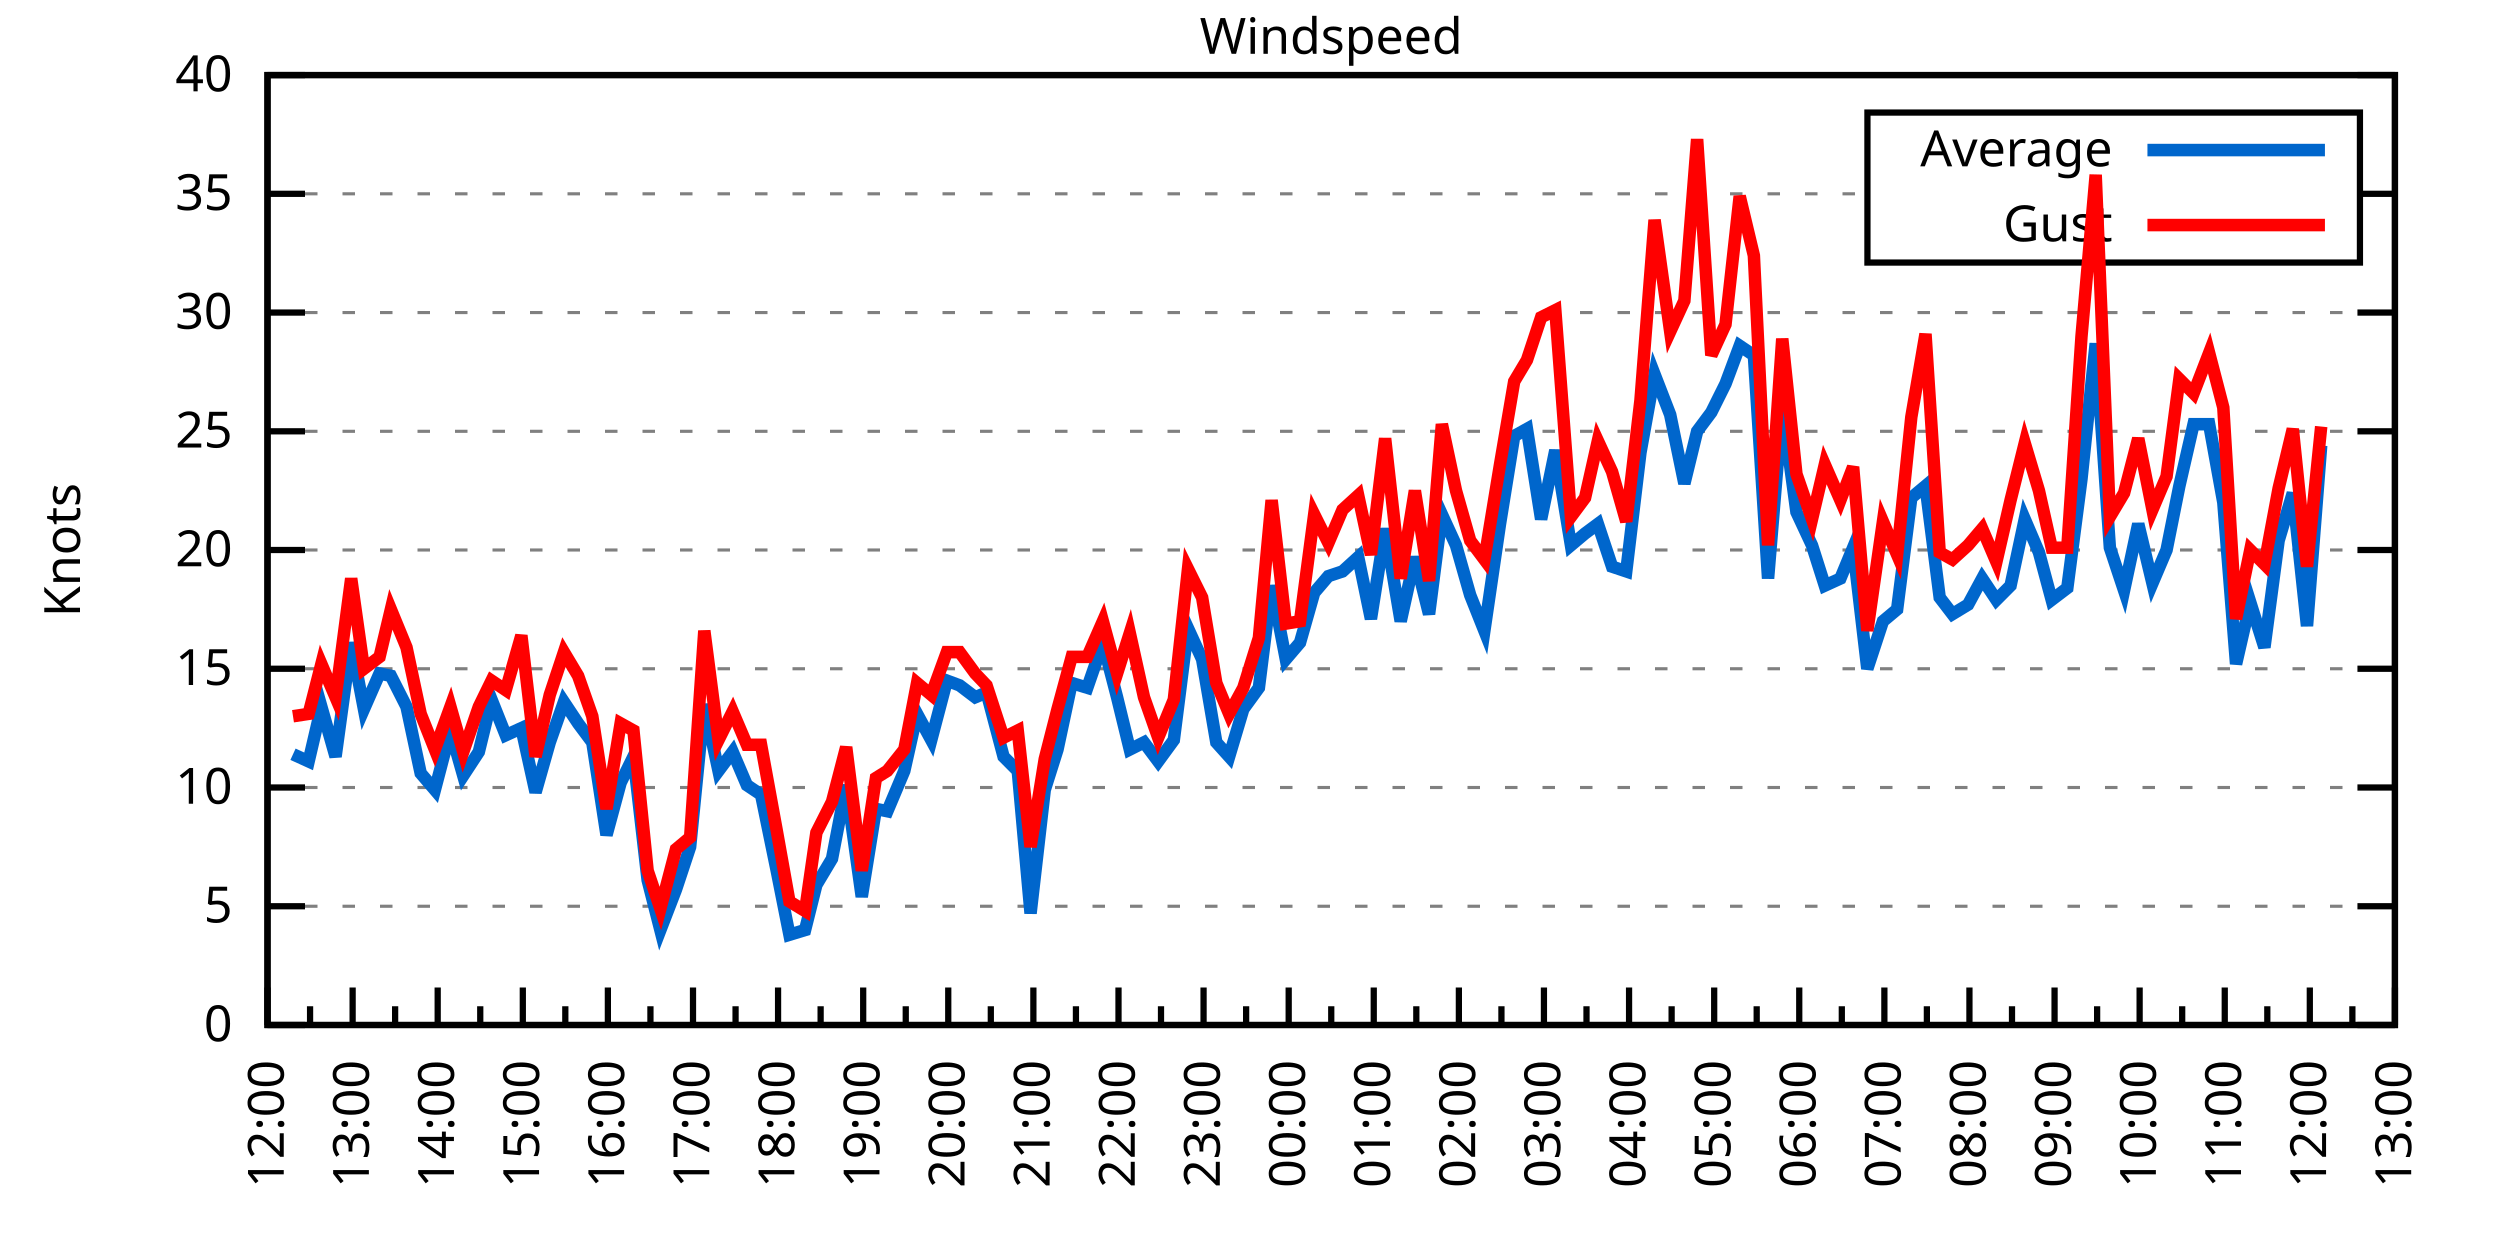
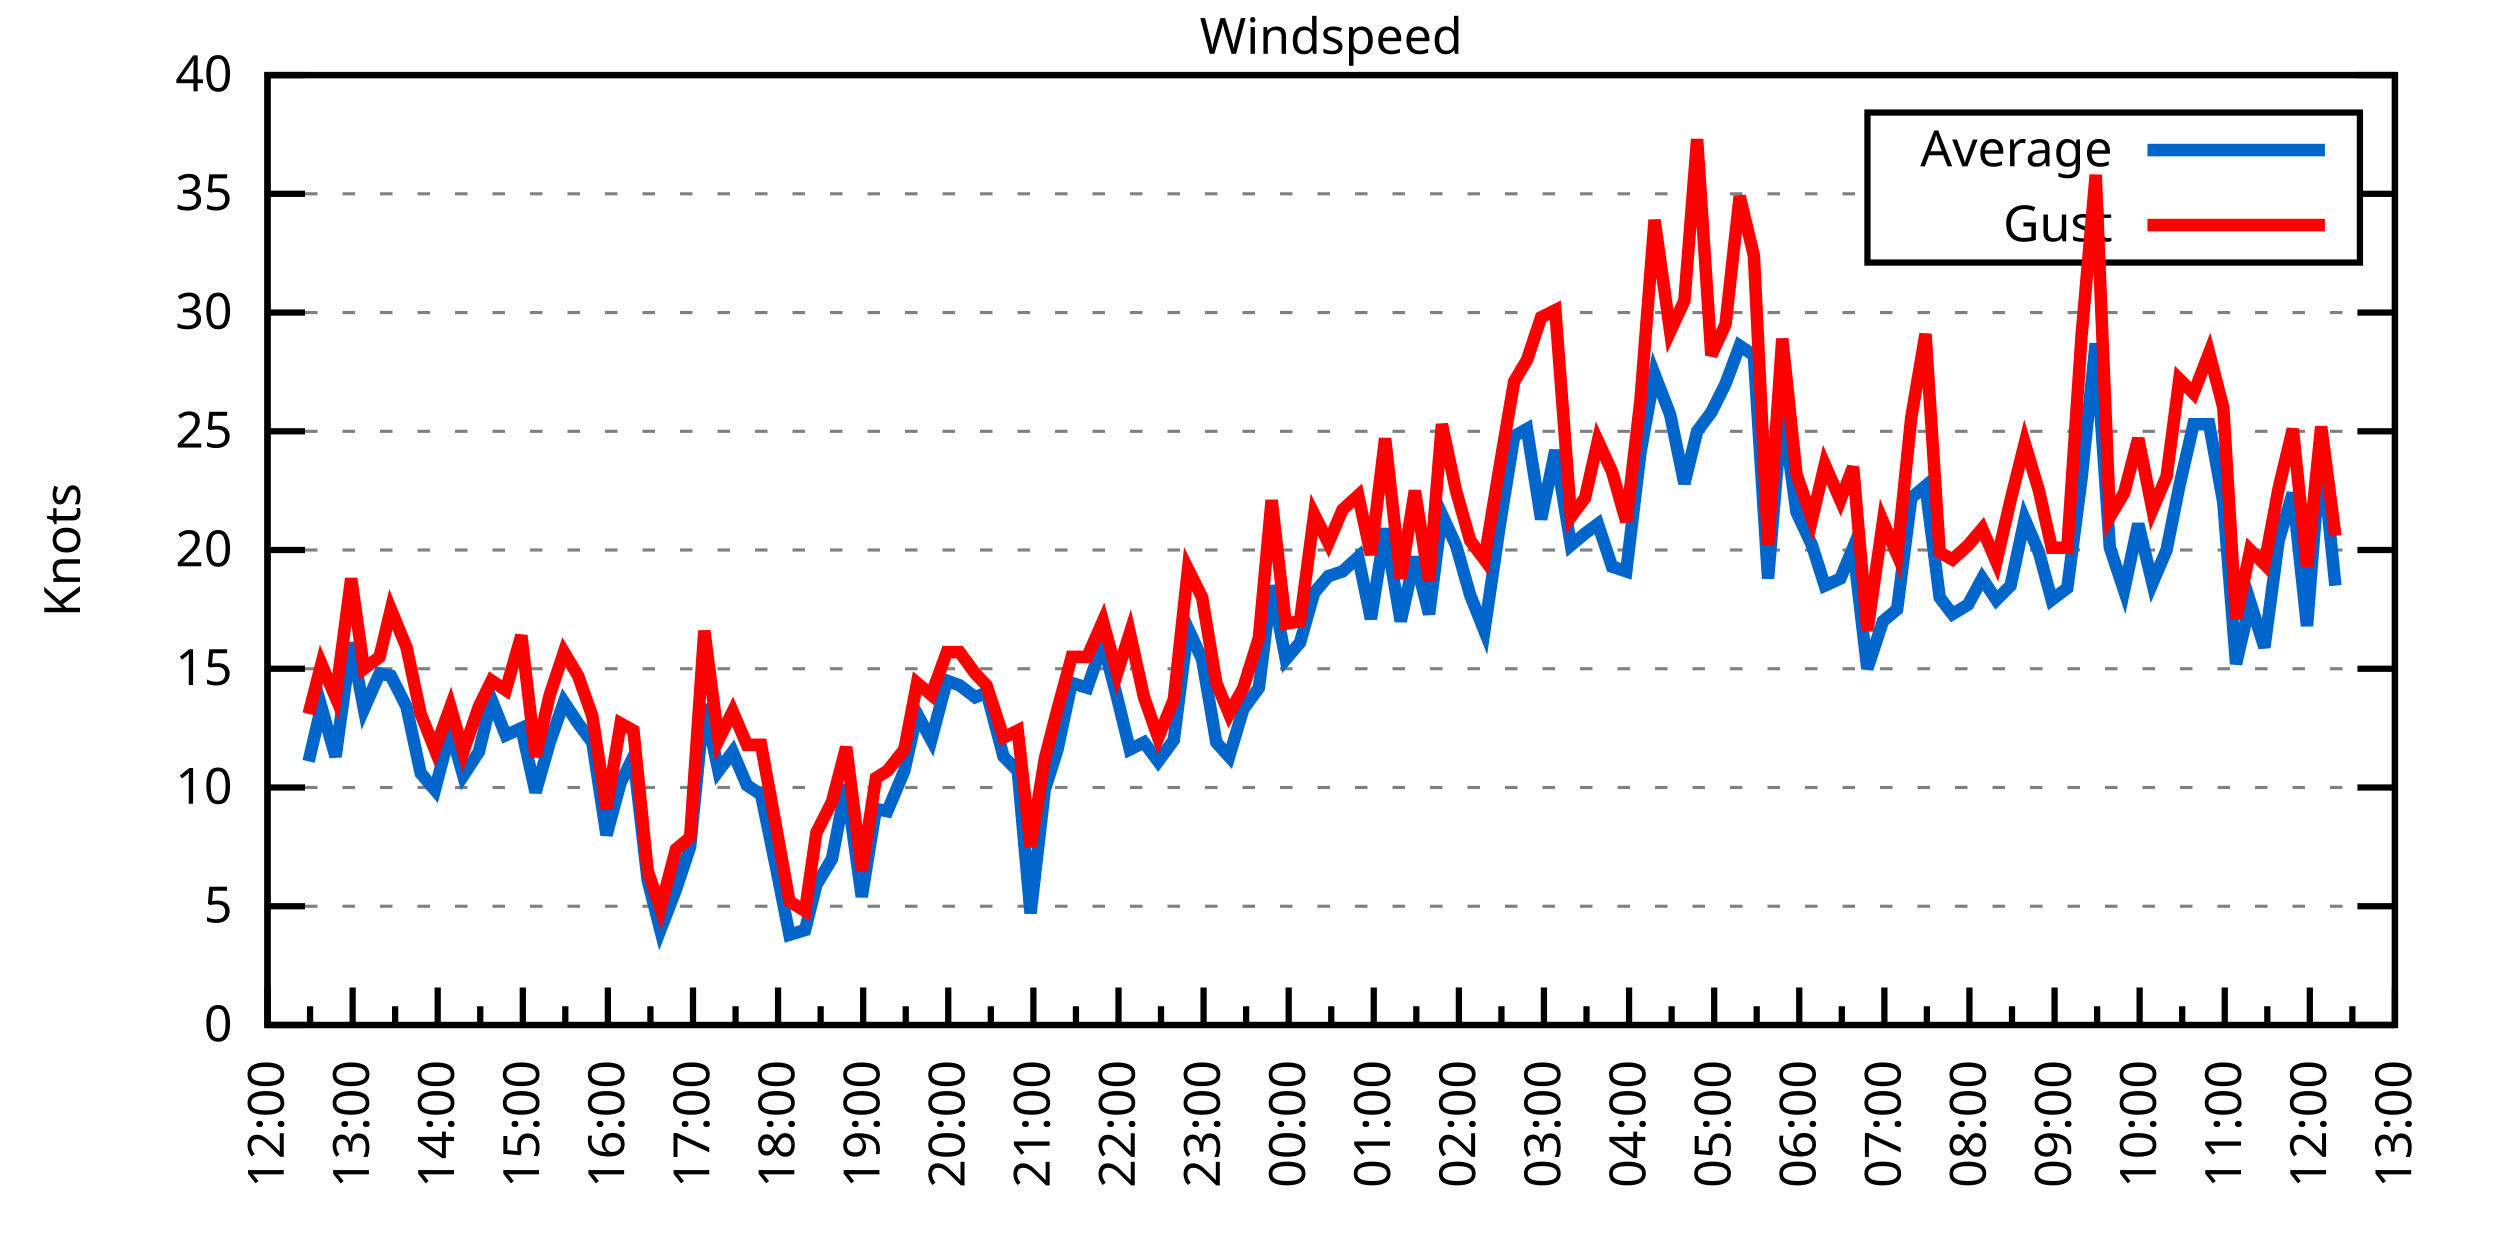
<svg xmlns="http://www.w3.org/2000/svg" xmlns:xlink="http://www.w3.org/1999/xlink" width="400" height="200" viewBox="0 0 400 200">
  <g id="gnuplot_canvas">
    <rect x="0" y="0" width="400" height="200" fill="none" />
    <defs>
      <circle id="gpDot" r="0.5" stroke-width="0.5" stroke="currentColor" />
      <path id="gpPt0" stroke-width="0.333" stroke="currentColor" d="M-1,0 h2 M0,-1 v2" />
      <path id="gpPt1" stroke-width="0.333" stroke="currentColor" d="M-1,-1 L1,1 M1,-1 L-1,1" />
      <path id="gpPt2" stroke-width="0.333" stroke="currentColor" d="M-1,0 L1,0 M0,-1 L0,1 M-1,-1 L1,1 M-1,1 L1,-1" />
      <rect id="gpPt3" stroke-width="0.333" stroke="currentColor" x="-1" y="-1" width="2" height="2" />
      <rect id="gpPt4" stroke-width="0.333" stroke="currentColor" fill="currentColor" x="-1" y="-1" width="2" height="2" />
      <circle id="gpPt5" stroke-width="0.333" stroke="currentColor" cx="0" cy="0" r="1" />
      <use xlink:href="#gpPt5" id="gpPt6" fill="currentColor" stroke="none" />
      <path id="gpPt7" stroke-width="0.333" stroke="currentColor" d="M0,-1.33 L-1.33,0.67 L1.33,0.67 z" />
      <use xlink:href="#gpPt7" id="gpPt8" fill="currentColor" stroke="none" />
      <use xlink:href="#gpPt7" id="gpPt9" stroke="currentColor" transform="rotate(180)" />
      <use xlink:href="#gpPt9" id="gpPt10" fill="currentColor" stroke="none" />
      <use xlink:href="#gpPt3" id="gpPt11" stroke="currentColor" transform="rotate(45)" />
      <use xlink:href="#gpPt11" id="gpPt12" fill="currentColor" stroke="none" />
      <path id="gpPt13" stroke-width="0.333" stroke="currentColor" d="M0,1.330 L1.265,0.411 L0.782,-1.067 L-0.782,-1.076 L-1.265,0.411 z" />
      <use xlink:href="#gpPt13" id="gpPt14" fill="currentColor" stroke="none" />
      <filter id="textbox" filterUnits="objectBoundingBox" x="0" y="0" height="1" width="1">
        <feFlood flood-color="white" flood-opacity="1" result="bgnd" />
        <feComposite in="SourceGraphic" in2="bgnd" operator="atop" />
      </filter>
      <filter id="greybox" filterUnits="objectBoundingBox" x="0" y="0" height="1" width="1">
        <feFlood flood-color="lightgrey" flood-opacity="1" result="grey" />
        <feComposite in="SourceGraphic" in2="grey" operator="atop" />
      </filter>
    </defs>
    <g fill="none" color="white" stroke="currentColor" stroke-width="1.00" stroke-linecap="butt" stroke-linejoin="miter">
</g>
    <g fill="none" color="black" stroke="currentColor" stroke-width="1.00" stroke-linecap="butt" stroke-linejoin="miter">
      <g stroke="none" shape-rendering="crispEdges">
        <polygon fill="rgb(255, 255, 255)" points="42.80,164.00 383.18,164.00 383.18,12.02 42.80,12.02 " />
      </g>
    </g>
    <g fill="none" color="black" stroke="currentColor" stroke-width="1.00" stroke-linecap="butt" stroke-linejoin="miter">
</g>
    <g fill="none" color="black" stroke="black" stroke-width="0.50" stroke-linecap="butt" stroke-linejoin="miter">
</g>
    <g fill="none" color="gray" stroke="currentColor" stroke-width="0.50" stroke-linecap="butt" stroke-linejoin="miter">
      <path stroke="gray" stroke-dasharray="2,4" class="gridline" d="M42.80,164.00 L383.19,164.00  " />
    </g>
    <g fill="none" color="gray" stroke="gray" stroke-width="1.00" stroke-linecap="butt" stroke-linejoin="miter">
</g>
    <g fill="none" color="black" stroke="currentColor" stroke-width="1.00" stroke-linecap="butt" stroke-linejoin="miter">
      <path stroke="black" d="M42.80,164.00 L48.80,164.00 M383.19,164.00 L377.19,164.00  " />
      <g transform="translate(37.20,166.60)" stroke="none" fill="black" font-family="Sans" font-size="8.00" text-anchor="end">
        <text>
          <tspan font-family="Sans"> 0</tspan>
        </text>
      </g>
    </g>
    <g fill="none" color="black" stroke="currentColor" stroke-width="1.00" stroke-linecap="butt" stroke-linejoin="miter">
</g>
    <g fill="none" color="black" stroke="black" stroke-width="0.50" stroke-linecap="butt" stroke-linejoin="miter">
</g>
    <g fill="none" color="gray" stroke="currentColor" stroke-width="0.50" stroke-linecap="butt" stroke-linejoin="miter">
      <path stroke="gray" stroke-dasharray="2,4" class="gridline" d="M42.80,145.00 L383.19,145.00  " />
    </g>
    <g fill="none" color="gray" stroke="gray" stroke-width="1.00" stroke-linecap="butt" stroke-linejoin="miter">
</g>
    <g fill="none" color="black" stroke="currentColor" stroke-width="1.00" stroke-linecap="butt" stroke-linejoin="miter">
      <path stroke="black" d="M42.80,145.00 L48.80,145.00 M383.19,145.00 L377.19,145.00  " />
      <g transform="translate(37.20,147.60)" stroke="none" fill="black" font-family="Sans" font-size="8.00" text-anchor="end">
        <text>
          <tspan font-family="Sans"> 5</tspan>
        </text>
      </g>
    </g>
    <g fill="none" color="black" stroke="currentColor" stroke-width="1.00" stroke-linecap="butt" stroke-linejoin="miter">
</g>
    <g fill="none" color="black" stroke="black" stroke-width="0.50" stroke-linecap="butt" stroke-linejoin="miter">
</g>
    <g fill="none" color="gray" stroke="currentColor" stroke-width="0.50" stroke-linecap="butt" stroke-linejoin="miter">
      <path stroke="gray" stroke-dasharray="2,4" class="gridline" d="M42.80,126.00 L383.19,126.00  " />
    </g>
    <g fill="none" color="gray" stroke="gray" stroke-width="1.00" stroke-linecap="butt" stroke-linejoin="miter">
</g>
    <g fill="none" color="black" stroke="currentColor" stroke-width="1.00" stroke-linecap="butt" stroke-linejoin="miter">
      <path stroke="black" d="M42.80,126.00 L48.80,126.00 M383.19,126.00 L377.19,126.00  " />
      <g transform="translate(37.20,128.60)" stroke="none" fill="black" font-family="Sans" font-size="8.00" text-anchor="end">
        <text>
          <tspan font-family="Sans"> 10</tspan>
        </text>
      </g>
    </g>
    <g fill="none" color="black" stroke="currentColor" stroke-width="1.00" stroke-linecap="butt" stroke-linejoin="miter">
</g>
    <g fill="none" color="black" stroke="black" stroke-width="0.50" stroke-linecap="butt" stroke-linejoin="miter">
</g>
    <g fill="none" color="gray" stroke="currentColor" stroke-width="0.50" stroke-linecap="butt" stroke-linejoin="miter">
      <path stroke="gray" stroke-dasharray="2,4" class="gridline" d="M42.80,107.00 L383.19,107.00  " />
    </g>
    <g fill="none" color="gray" stroke="gray" stroke-width="1.00" stroke-linecap="butt" stroke-linejoin="miter">
</g>
    <g fill="none" color="black" stroke="currentColor" stroke-width="1.00" stroke-linecap="butt" stroke-linejoin="miter">
      <path stroke="black" d="M42.80,107.00 L48.80,107.00 M383.19,107.00 L377.19,107.00  " />
      <g transform="translate(37.20,109.60)" stroke="none" fill="black" font-family="Sans" font-size="8.00" text-anchor="end">
        <text>
          <tspan font-family="Sans"> 15</tspan>
        </text>
      </g>
    </g>
    <g fill="none" color="black" stroke="currentColor" stroke-width="1.00" stroke-linecap="butt" stroke-linejoin="miter">
</g>
    <g fill="none" color="black" stroke="black" stroke-width="0.50" stroke-linecap="butt" stroke-linejoin="miter">
</g>
    <g fill="none" color="gray" stroke="currentColor" stroke-width="0.50" stroke-linecap="butt" stroke-linejoin="miter">
      <path stroke="gray" stroke-dasharray="2,4" class="gridline" d="M42.80,88.00 L383.19,88.00  " />
    </g>
    <g fill="none" color="gray" stroke="gray" stroke-width="1.00" stroke-linecap="butt" stroke-linejoin="miter">
</g>
    <g fill="none" color="black" stroke="currentColor" stroke-width="1.00" stroke-linecap="butt" stroke-linejoin="miter">
      <path stroke="black" d="M42.80,88.00 L48.80,88.00 M383.19,88.00 L377.19,88.00  " />
      <g transform="translate(37.20,90.60)" stroke="none" fill="black" font-family="Sans" font-size="8.00" text-anchor="end">
        <text>
          <tspan font-family="Sans"> 20</tspan>
        </text>
      </g>
    </g>
    <g fill="none" color="black" stroke="currentColor" stroke-width="1.00" stroke-linecap="butt" stroke-linejoin="miter">
</g>
    <g fill="none" color="black" stroke="black" stroke-width="0.50" stroke-linecap="butt" stroke-linejoin="miter">
</g>
    <g fill="none" color="gray" stroke="currentColor" stroke-width="0.50" stroke-linecap="butt" stroke-linejoin="miter">
      <path stroke="gray" stroke-dasharray="2,4" class="gridline" d="M42.80,69.01 L383.19,69.01  " />
    </g>
    <g fill="none" color="gray" stroke="gray" stroke-width="1.00" stroke-linecap="butt" stroke-linejoin="miter">
</g>
    <g fill="none" color="black" stroke="currentColor" stroke-width="1.00" stroke-linecap="butt" stroke-linejoin="miter">
      <path stroke="black" d="M42.80,69.01 L48.80,69.01 M383.19,69.01 L377.19,69.01  " />
      <g transform="translate(37.20,71.61)" stroke="none" fill="black" font-family="Sans" font-size="8.00" text-anchor="end">
        <text>
          <tspan font-family="Sans"> 25</tspan>
        </text>
      </g>
    </g>
    <g fill="none" color="black" stroke="currentColor" stroke-width="1.00" stroke-linecap="butt" stroke-linejoin="miter">
</g>
    <g fill="none" color="black" stroke="black" stroke-width="0.50" stroke-linecap="butt" stroke-linejoin="miter">
</g>
    <g fill="none" color="gray" stroke="currentColor" stroke-width="0.50" stroke-linecap="butt" stroke-linejoin="miter">
      <path stroke="gray" stroke-dasharray="2,4" class="gridline" d="M42.80,50.01 L383.19,50.01  " />
    </g>
    <g fill="none" color="gray" stroke="gray" stroke-width="1.00" stroke-linecap="butt" stroke-linejoin="miter">
</g>
    <g fill="none" color="black" stroke="currentColor" stroke-width="1.00" stroke-linecap="butt" stroke-linejoin="miter">
      <path stroke="black" d="M42.80,50.01 L48.80,50.01 M383.19,50.01 L377.19,50.01  " />
      <g transform="translate(37.20,52.61)" stroke="none" fill="black" font-family="Sans" font-size="8.00" text-anchor="end">
        <text>
          <tspan font-family="Sans"> 30</tspan>
        </text>
      </g>
    </g>
    <g fill="none" color="black" stroke="currentColor" stroke-width="1.00" stroke-linecap="butt" stroke-linejoin="miter">
</g>
    <g fill="none" color="black" stroke="black" stroke-width="0.50" stroke-linecap="butt" stroke-linejoin="miter">
</g>
    <g fill="none" color="gray" stroke="currentColor" stroke-width="0.50" stroke-linecap="butt" stroke-linejoin="miter">
      <path stroke="gray" stroke-dasharray="2,4" class="gridline" d="M42.80,31.01 L298.79,31.01 M377.59,31.01 L383.19,31.01  " />
    </g>
    <g fill="none" color="gray" stroke="gray" stroke-width="1.00" stroke-linecap="butt" stroke-linejoin="miter">
</g>
    <g fill="none" color="black" stroke="currentColor" stroke-width="1.00" stroke-linecap="butt" stroke-linejoin="miter">
      <path stroke="black" d="M42.80,31.01 L48.80,31.01 M383.19,31.01 L377.19,31.01  " />
      <g transform="translate(37.20,33.61)" stroke="none" fill="black" font-family="Sans" font-size="8.00" text-anchor="end">
        <text>
          <tspan font-family="Sans"> 35</tspan>
        </text>
      </g>
    </g>
    <g fill="none" color="black" stroke="currentColor" stroke-width="1.00" stroke-linecap="butt" stroke-linejoin="miter">
</g>
    <g fill="none" color="black" stroke="black" stroke-width="0.50" stroke-linecap="butt" stroke-linejoin="miter">
</g>
    <g fill="none" color="gray" stroke="currentColor" stroke-width="0.50" stroke-linecap="butt" stroke-linejoin="miter">
      <path stroke="gray" stroke-dasharray="2,4" class="gridline" d="M42.80,12.01 L383.19,12.01  " />
    </g>
    <g fill="none" color="gray" stroke="gray" stroke-width="1.00" stroke-linecap="butt" stroke-linejoin="miter">
</g>
    <g fill="none" color="black" stroke="currentColor" stroke-width="1.00" stroke-linecap="butt" stroke-linejoin="miter">
      <path stroke="black" d="M42.80,12.01 L48.80,12.01 M383.19,12.01 L377.19,12.01  " />
      <g transform="translate(37.20,14.61)" stroke="none" fill="black" font-family="Sans" font-size="8.00" text-anchor="end">
        <text>
          <tspan font-family="Sans"> 40</tspan>
        </text>
      </g>
    </g>
    <g fill="none" color="black" stroke="currentColor" stroke-width="1.00" stroke-linecap="butt" stroke-linejoin="miter">
      <path stroke="black" d="M42.80,164.00 L42.80,158.00  " />
      <g transform="translate(45.40,169.60) rotate(270)" stroke="none" fill="black" font-family="Sans" font-size="8.00" text-anchor="end">
        <text>
          <tspan font-family="Sans">12:00</tspan>
        </text>
      </g>
    </g>
    <g fill="none" color="black" stroke="currentColor" stroke-width="1.00" stroke-linecap="butt" stroke-linejoin="miter">
      <path stroke="black" d="M49.61,164.00 L49.61,161.00 M56.42,164.00 L56.42,158.00  " />
      <g transform="translate(59.02,169.60) rotate(270)" stroke="none" fill="black" font-family="Sans" font-size="8.00" text-anchor="end">
        <text>
          <tspan font-family="Sans">13:00</tspan>
        </text>
      </g>
    </g>
    <g fill="none" color="black" stroke="currentColor" stroke-width="1.00" stroke-linecap="butt" stroke-linejoin="miter">
      <path stroke="black" d="M63.22,164.00 L63.22,161.00 M70.03,164.00 L70.03,158.00  " />
      <g transform="translate(72.63,169.60) rotate(270)" stroke="none" fill="black" font-family="Sans" font-size="8.00" text-anchor="end">
        <text>
          <tspan font-family="Sans">14:00</tspan>
        </text>
      </g>
    </g>
    <g fill="none" color="black" stroke="currentColor" stroke-width="1.00" stroke-linecap="butt" stroke-linejoin="miter">
      <path stroke="black" d="M76.84,164.00 L76.84,161.00 M83.65,164.00 L83.65,158.00  " />
      <g transform="translate(86.25,169.60) rotate(270)" stroke="none" fill="black" font-family="Sans" font-size="8.00" text-anchor="end">
        <text>
          <tspan font-family="Sans">15:00</tspan>
        </text>
      </g>
    </g>
    <g fill="none" color="black" stroke="currentColor" stroke-width="1.00" stroke-linecap="butt" stroke-linejoin="miter">
      <path stroke="black" d="M90.45,164.00 L90.45,161.00 M97.26,164.00 L97.26,158.00  " />
      <g transform="translate(99.86,169.60) rotate(270)" stroke="none" fill="black" font-family="Sans" font-size="8.00" text-anchor="end">
        <text>
          <tspan font-family="Sans">16:00</tspan>
        </text>
      </g>
    </g>
    <g fill="none" color="black" stroke="currentColor" stroke-width="1.00" stroke-linecap="butt" stroke-linejoin="miter">
      <path stroke="black" d="M104.07,164.00 L104.07,161.00 M110.88,164.00 L110.88,158.00  " />
      <g transform="translate(113.48,169.60) rotate(270)" stroke="none" fill="black" font-family="Sans" font-size="8.00" text-anchor="end">
        <text>
          <tspan font-family="Sans">17:00</tspan>
        </text>
      </g>
    </g>
    <g fill="none" color="black" stroke="currentColor" stroke-width="1.00" stroke-linecap="butt" stroke-linejoin="miter">
      <path stroke="black" d="M117.69,164.00 L117.69,161.00 M124.49,164.00 L124.49,158.00  " />
      <g transform="translate(127.09,169.60) rotate(270)" stroke="none" fill="black" font-family="Sans" font-size="8.00" text-anchor="end">
        <text>
          <tspan font-family="Sans">18:00</tspan>
        </text>
      </g>
    </g>
    <g fill="none" color="black" stroke="currentColor" stroke-width="1.00" stroke-linecap="butt" stroke-linejoin="miter">
      <path stroke="black" d="M131.30,164.00 L131.30,161.00 M138.11,164.00 L138.11,158.00  " />
      <g transform="translate(140.71,169.60) rotate(270)" stroke="none" fill="black" font-family="Sans" font-size="8.00" text-anchor="end">
        <text>
          <tspan font-family="Sans">19:00</tspan>
        </text>
      </g>
    </g>
    <g fill="none" color="black" stroke="currentColor" stroke-width="1.00" stroke-linecap="butt" stroke-linejoin="miter">
      <path stroke="black" d="M144.92,164.00 L144.92,161.00 M151.72,164.00 L151.72,158.00  " />
      <g transform="translate(154.32,169.60) rotate(270)" stroke="none" fill="black" font-family="Sans" font-size="8.00" text-anchor="end">
        <text>
          <tspan font-family="Sans">20:00</tspan>
        </text>
      </g>
    </g>
    <g fill="none" color="black" stroke="currentColor" stroke-width="1.00" stroke-linecap="butt" stroke-linejoin="miter">
      <path stroke="black" d="M158.53,164.00 L158.53,161.00 M165.34,164.00 L165.34,158.00  " />
      <g transform="translate(167.94,169.60) rotate(270)" stroke="none" fill="black" font-family="Sans" font-size="8.00" text-anchor="end">
        <text>
          <tspan font-family="Sans">21:00</tspan>
        </text>
      </g>
    </g>
    <g fill="none" color="black" stroke="currentColor" stroke-width="1.00" stroke-linecap="butt" stroke-linejoin="miter">
      <path stroke="black" d="M172.15,164.00 L172.15,161.00 M178.96,164.00 L178.96,158.00  " />
      <g transform="translate(181.56,169.60) rotate(270)" stroke="none" fill="black" font-family="Sans" font-size="8.00" text-anchor="end">
        <text>
          <tspan font-family="Sans">22:00</tspan>
        </text>
      </g>
    </g>
    <g fill="none" color="black" stroke="currentColor" stroke-width="1.00" stroke-linecap="butt" stroke-linejoin="miter">
      <path stroke="black" d="M185.76,164.00 L185.76,161.00 M192.57,164.00 L192.57,158.00  " />
      <g transform="translate(195.17,169.60) rotate(270)" stroke="none" fill="black" font-family="Sans" font-size="8.00" text-anchor="end">
        <text>
          <tspan font-family="Sans">23:00</tspan>
        </text>
      </g>
    </g>
    <g fill="none" color="black" stroke="currentColor" stroke-width="1.00" stroke-linecap="butt" stroke-linejoin="miter">
      <path stroke="black" d="M199.38,164.00 L199.38,161.00 M206.19,164.00 L206.19,158.00  " />
      <g transform="translate(208.79,169.60) rotate(270)" stroke="none" fill="black" font-family="Sans" font-size="8.00" text-anchor="end">
        <text>
          <tspan font-family="Sans">00:00</tspan>
        </text>
      </g>
    </g>
    <g fill="none" color="black" stroke="currentColor" stroke-width="1.00" stroke-linecap="butt" stroke-linejoin="miter">
      <path stroke="black" d="M213.00,164.00 L213.00,161.00 M219.80,164.00 L219.80,158.00  " />
      <g transform="translate(222.40,169.60) rotate(270)" stroke="none" fill="black" font-family="Sans" font-size="8.00" text-anchor="end">
        <text>
          <tspan font-family="Sans">01:00</tspan>
        </text>
      </g>
    </g>
    <g fill="none" color="black" stroke="currentColor" stroke-width="1.00" stroke-linecap="butt" stroke-linejoin="miter">
      <path stroke="black" d="M226.61,164.00 L226.61,161.00 M233.42,164.00 L233.42,158.00  " />
      <g transform="translate(236.02,169.60) rotate(270)" stroke="none" fill="black" font-family="Sans" font-size="8.00" text-anchor="end">
        <text>
          <tspan font-family="Sans">02:00</tspan>
        </text>
      </g>
    </g>
    <g fill="none" color="black" stroke="currentColor" stroke-width="1.00" stroke-linecap="butt" stroke-linejoin="miter">
      <path stroke="black" d="M240.23,164.00 L240.23,161.00 M247.03,164.00 L247.03,158.00  " />
      <g transform="translate(249.63,169.60) rotate(270)" stroke="none" fill="black" font-family="Sans" font-size="8.00" text-anchor="end">
        <text>
          <tspan font-family="Sans">03:00</tspan>
        </text>
      </g>
    </g>
    <g fill="none" color="black" stroke="currentColor" stroke-width="1.00" stroke-linecap="butt" stroke-linejoin="miter">
      <path stroke="black" d="M253.84,164.00 L253.84,161.00 M260.65,164.00 L260.65,158.00  " />
      <g transform="translate(263.25,169.60) rotate(270)" stroke="none" fill="black" font-family="Sans" font-size="8.00" text-anchor="end">
        <text>
          <tspan font-family="Sans">04:00</tspan>
        </text>
      </g>
    </g>
    <g fill="none" color="black" stroke="currentColor" stroke-width="1.00" stroke-linecap="butt" stroke-linejoin="miter">
      <path stroke="black" d="M267.46,164.00 L267.46,161.00 M274.27,164.00 L274.27,158.00  " />
      <g transform="translate(276.87,169.60) rotate(270)" stroke="none" fill="black" font-family="Sans" font-size="8.00" text-anchor="end">
        <text>
          <tspan font-family="Sans">05:00</tspan>
        </text>
      </g>
    </g>
    <g fill="none" color="black" stroke="currentColor" stroke-width="1.00" stroke-linecap="butt" stroke-linejoin="miter">
      <path stroke="black" d="M281.07,164.00 L281.07,161.00 M287.88,164.00 L287.88,158.00  " />
      <g transform="translate(290.48,169.60) rotate(270)" stroke="none" fill="black" font-family="Sans" font-size="8.00" text-anchor="end">
        <text>
          <tspan font-family="Sans">06:00</tspan>
        </text>
      </g>
    </g>
    <g fill="none" color="black" stroke="currentColor" stroke-width="1.00" stroke-linecap="butt" stroke-linejoin="miter">
      <path stroke="black" d="M294.69,164.00 L294.69,161.00 M301.50,164.00 L301.50,158.00  " />
      <g transform="translate(304.10,169.60) rotate(270)" stroke="none" fill="black" font-family="Sans" font-size="8.00" text-anchor="end">
        <text>
          <tspan font-family="Sans">07:00</tspan>
        </text>
      </g>
    </g>
    <g fill="none" color="black" stroke="currentColor" stroke-width="1.00" stroke-linecap="butt" stroke-linejoin="miter">
      <path stroke="black" d="M308.30,164.00 L308.30,161.00 M315.11,164.00 L315.11,158.00  " />
      <g transform="translate(317.71,169.60) rotate(270)" stroke="none" fill="black" font-family="Sans" font-size="8.00" text-anchor="end">
        <text>
          <tspan font-family="Sans">08:00</tspan>
        </text>
      </g>
    </g>
    <g fill="none" color="black" stroke="currentColor" stroke-width="1.00" stroke-linecap="butt" stroke-linejoin="miter">
      <path stroke="black" d="M321.92,164.00 L321.92,161.00 M328.73,164.00 L328.73,158.00  " />
      <g transform="translate(331.33,169.60) rotate(270)" stroke="none" fill="black" font-family="Sans" font-size="8.00" text-anchor="end">
        <text>
          <tspan font-family="Sans">09:00</tspan>
        </text>
      </g>
    </g>
    <g fill="none" color="black" stroke="currentColor" stroke-width="1.00" stroke-linecap="butt" stroke-linejoin="miter">
      <path stroke="black" d="M335.54,164.00 L335.54,161.00 M342.34,164.00 L342.34,158.00  " />
      <g transform="translate(344.94,169.60) rotate(270)" stroke="none" fill="black" font-family="Sans" font-size="8.00" text-anchor="end">
        <text>
          <tspan font-family="Sans">10:00</tspan>
        </text>
      </g>
    </g>
    <g fill="none" color="black" stroke="currentColor" stroke-width="1.00" stroke-linecap="butt" stroke-linejoin="miter">
      <path stroke="black" d="M349.15,164.00 L349.15,161.00 M355.96,164.00 L355.96,158.00  " />
      <g transform="translate(358.56,169.60) rotate(270)" stroke="none" fill="black" font-family="Sans" font-size="8.00" text-anchor="end">
        <text>
          <tspan font-family="Sans">11:00</tspan>
        </text>
      </g>
    </g>
    <g fill="none" color="black" stroke="currentColor" stroke-width="1.00" stroke-linecap="butt" stroke-linejoin="miter">
      <path stroke="black" d="M362.77,164.00 L362.77,161.00 M369.57,164.00 L369.57,158.00  " />
      <g transform="translate(372.17,169.60) rotate(270)" stroke="none" fill="black" font-family="Sans" font-size="8.00" text-anchor="end">
        <text>
          <tspan font-family="Sans">12:00</tspan>
        </text>
      </g>
    </g>
    <g fill="none" color="black" stroke="currentColor" stroke-width="1.00" stroke-linecap="butt" stroke-linejoin="miter">
      <path stroke="black" d="M376.38,164.00 L376.38,161.00 M383.19,164.00 L383.19,158.00  " />
      <g transform="translate(385.79,169.60) rotate(270)" stroke="none" fill="black" font-family="Sans" font-size="8.00" text-anchor="end">
        <text>
          <tspan font-family="Sans">13:00</tspan>
        </text>
      </g>
    </g>
    <g fill="none" color="black" stroke="currentColor" stroke-width="1.00" stroke-linecap="butt" stroke-linejoin="miter">
</g>
    <g fill="none" color="black" stroke="currentColor" stroke-width="1.00" stroke-linecap="butt" stroke-linejoin="miter">
      <path stroke="black" d="M42.80,12.01 L42.80,164.00 L383.19,164.00 L383.19,12.01 L42.80,12.01 Z  " />
    </g>
    <g fill="none" color="black" stroke="currentColor" stroke-width="1.00" stroke-linecap="butt" stroke-linejoin="miter">
      <g transform="translate(12.80,88.01) rotate(270)" stroke="none" fill="black" font-family="Sans" font-size="8.00" text-anchor="middle">
        <text>
          <tspan font-family="Sans">Knots</tspan>
        </text>
      </g>
    </g>
    <g fill="none" color="black" stroke="currentColor" stroke-width="1.00" stroke-linecap="butt" stroke-linejoin="miter">
</g>
    <g fill="none" color="black" stroke="currentColor" stroke-width="1.00" stroke-linecap="butt" stroke-linejoin="miter">
      <path stroke="black" d="M298.79,42.01 L298.79,18.01 L377.59,18.01 L377.59,42.01 L298.79,42.01 Z  " />
    </g>
    <g id="Windspeed_plot_1">
      <g fill="none" color="white" stroke="black" stroke-width="2.00" stroke-linecap="butt" stroke-linejoin="miter">
</g>
      <g fill="none" color="black" stroke="currentColor" stroke-width="2.00" stroke-linecap="butt" stroke-linejoin="miter">
        <g transform="translate(337.99,26.61)" stroke="none" fill="black" font-family="Sans" font-size="8.00" text-anchor="end">
          <text>
            <tspan font-family="Sans">Average</tspan>
          </text>
        </g>
      </g>
      <g fill="none" color="black" stroke="currentColor" stroke-width="2.00" stroke-linecap="butt" stroke-linejoin="miter">
-         <path stroke="rgb(  0, 102, 204)" d="M343.59,24.01 L371.99,24.01 M46.88,120.68 L49.38,121.82 L51.42,113.08 L53.69,121.06 L56.19,102.82 L58.23,113.46   L60.73,107.76 L62.54,108.14 L65.04,113.08 L67.31,123.72 L69.58,126.38 L72.07,116.88 L74.12,124.10 L76.61,120.30   L78.65,111.94 L80.92,117.64 L83.42,116.50 L85.69,126.76 L87.96,118.78 L90.23,112.32 L92.50,115.74 L94.77,118.78   L97.04,133.60 L99.30,125.24 L101.35,121.06 L103.62,140.82 L105.66,148.80 L108.15,142.34 L110.42,135.50 L112.69,112.70   L114.96,123.34 L117.23,120.30 L119.50,125.62 L121.77,127.14 L124.27,139.30 L126.31,149.56 L128.81,148.80 L130.62,141.58   L133.12,137.40 L135.39,125.62 L137.88,143.48 L140.15,129.42 L141.97,129.80 L144.69,123.34 L146.73,114.22 L149.00,118.40   L151.50,108.90 L153.54,109.66 L156.04,111.56 L157.85,110.80 L160.57,121.06 L162.84,123.34 L164.89,146.14 L167.16,126.38   L169.20,119.92 L171.47,109.28 L173.96,110.04 L176.46,102.82 L178.73,111.56 L180.77,119.92 L183.04,118.78 L185.31,121.82   L187.81,118.40 L190.08,100.54 L192.34,105.48 L194.61,118.78 L196.66,121.06 L198.93,113.46 L201.42,110.04 L203.46,93.70   L205.73,105.48 L208.00,102.82 L210.27,94.84 L212.54,92.18 L214.81,91.42 L217.31,89.14 L219.35,99.02 L221.62,84.59   L224.11,99.40 L226.38,89.14 L228.65,98.26 L230.70,82.31 L232.96,87.25 L235.23,95.22 L237.50,100.92 L240.00,83.83   L242.27,69.77 L244.31,68.63 L246.58,83.07 L248.85,72.05 L251.35,87.25 L253.61,85.35 L255.66,83.83 L257.93,90.66   L260.20,91.42 L262.47,72.43 L264.73,59.89 L267.23,66.35 L269.50,77.37 L271.54,69.01 L273.81,65.97 L276.08,61.41   L278.35,55.33 L280.62,56.85 L282.89,92.56 L285.16,65.21 L287.43,81.93 L289.92,87.25 L291.97,93.70 L294.46,92.56   L296.50,87.63 L298.77,107.00 L301.27,99.40 L303.54,97.50 L305.81,79.65 L308.08,77.75 L310.35,95.60 L312.39,98.26   L314.89,96.74 L317.15,92.56 L319.42,95.98 L321.69,93.70 L323.96,83.07 L326.23,88.38 L328.27,95.98 L330.77,94.08   L333.04,76.61 L335.31,54.95 L337.58,87.63 L339.85,94.46 L342.12,83.83 L344.39,93.32 L346.65,88.00 L348.70,77.75   L350.97,67.87 L353.46,67.87 L355.73,80.41 L357.77,106.24 L360.04,96.36 L362.31,103.58 L364.58,86.49 L366.85,78.89   L369.12,100.16 L371.39,71.29  " />
+         <path stroke="rgb(  0, 102, 204)" d="M343.59,24.01 L371.99,24.01 M49.38,121.82 L51.42,113.08 L53.69,121.06 L56.19,102.82 L58.23,113.46 L60.73,107.76   L62.54,108.14 L65.04,113.08 L67.31,123.72 L69.58,126.38 L72.07,116.88 L74.12,124.10 L76.61,120.30 L78.65,111.94   L80.92,117.64 L83.42,116.50 L85.69,126.76 L87.96,118.78 L90.23,112.32 L92.50,115.74 L94.77,118.78 L97.04,133.60   L99.30,125.24 L101.35,121.06 L103.62,140.82 L105.66,148.80 L108.15,142.34 L110.42,135.50 L112.69,112.70 L114.96,123.34   L117.23,120.30 L119.50,125.62 L121.77,127.14 L124.27,139.30 L126.31,149.56 L128.81,148.80 L130.62,141.58 L133.12,137.40   L135.39,125.62 L137.88,143.48 L140.15,129.42 L141.97,129.80 L144.69,123.34 L146.73,114.22 L149.00,118.40 L151.50,108.90   L153.54,109.66 L156.04,111.56 L157.85,110.80 L160.57,121.06 L162.84,123.34 L164.89,146.14 L167.16,126.38 L169.20,119.92   L171.47,109.28 L173.96,110.04 L176.46,102.82 L178.73,111.56 L180.77,119.92 L183.04,118.78 L185.31,121.82 L187.81,118.40   L190.08,100.54 L192.34,105.48 L194.61,118.78 L196.66,121.06 L198.93,113.46 L201.42,110.04 L203.46,93.70 L205.73,105.48   L208.00,102.82 L210.27,94.84 L212.54,92.18 L214.81,91.42 L217.31,89.14 L219.35,99.02 L221.62,84.59 L224.11,99.40   L226.38,89.14 L228.65,98.26 L230.70,82.31 L232.96,87.25 L235.23,95.22 L237.50,100.92 L240.00,83.83 L242.27,69.77   L244.31,68.63 L246.58,83.07 L248.85,72.05 L251.35,87.25 L253.61,85.35 L255.66,83.83 L257.93,90.66 L260.20,91.42   L262.47,72.43 L264.73,59.89 L267.23,66.35 L269.50,77.37 L271.54,69.01 L273.81,65.97 L276.08,61.41 L278.35,55.33   L280.62,56.85 L282.89,92.56 L285.16,65.21 L287.43,81.93 L289.92,87.25 L291.97,93.70 L294.46,92.56 L296.50,87.63   L298.77,107.00 L301.27,99.40 L303.54,97.50 L305.81,79.65 L308.08,77.75 L310.35,95.60 L312.39,98.26 L314.89,96.74   L317.15,92.56 L319.42,95.98 L321.69,93.70 L323.96,83.07 L326.23,88.38 L328.27,95.98 L330.77,94.08 L333.04,76.61   L335.31,54.95 L337.58,87.63 L339.85,94.46 L342.12,83.83 L344.39,93.32 L346.65,88.00 L348.70,77.75 L350.97,67.87   L353.46,67.87 L355.73,80.41 L357.77,106.24 L360.04,96.36 L362.31,103.58 L364.58,86.49 L366.85,78.89 L369.12,100.16   L371.39,71.29 L373.66,93.70  " />
      </g>
    </g>
    <g id="Windspeed_plot_2">
      <g fill="none" color="black" stroke="currentColor" stroke-width="2.00" stroke-linecap="butt" stroke-linejoin="miter">
        <g transform="translate(337.99,38.61)" stroke="none" fill="black" font-family="Sans" font-size="8.00" text-anchor="end">
          <text>
            <tspan font-family="Sans">Gust</tspan>
          </text>
        </g>
      </g>
      <g fill="none" color="black" stroke="currentColor" stroke-width="2.00" stroke-linecap="butt" stroke-linejoin="miter">
-         <path stroke="rgb(255,   0,   0)" d="M343.59,36.01 L371.99,36.01 M46.88,114.60 L49.38,114.22 L51.42,106.24 L53.69,111.56 L56.19,92.56 L58.23,107.00   L60.73,105.10 L62.54,97.50 L65.04,103.58 L67.31,114.22 L69.58,119.92 L72.07,113.08 L74.12,120.30 L76.61,113.08   L78.65,108.90 L80.92,110.42 L83.42,101.68 L85.69,121.06 L87.96,111.18 L90.23,104.34 L92.50,108.14 L94.77,114.60   L97.04,129.42 L99.30,115.74 L101.35,116.88 L103.62,139.30 L105.66,145.38 L108.15,135.88 L110.42,133.98 L112.69,100.92   L114.96,118.40 L117.23,113.84 L119.50,119.16 L121.77,119.16 L124.27,132.84 L126.31,144.24 L128.81,145.76 L130.62,133.22   L133.12,128.28 L135.39,119.54 L137.88,139.30 L140.15,124.48 L141.97,123.34 L144.69,119.92 L146.73,109.28 L149.00,111.18   L151.50,104.34 L153.54,104.34 L156.04,107.76 L157.85,109.66 L160.57,118.02 L162.84,116.88 L164.89,135.50 L167.16,121.44   L169.20,113.46 L171.47,105.10 L173.96,105.10 L176.46,99.40 L178.73,107.76 L180.77,101.30 L183.04,111.56 L185.31,118.02   L187.81,111.94 L190.08,91.04 L192.34,95.60 L194.61,109.28 L196.66,114.22 L198.93,110.04 L201.42,102.06 L203.46,80.03   L205.73,99.78 L208.00,99.40 L210.27,82.31 L212.54,86.87 L214.81,81.55 L217.31,79.27 L219.35,88.76 L221.62,70.15   L224.11,92.56 L226.38,78.51 L228.65,92.94 L230.70,67.87 L232.96,78.51 L235.23,86.49 L237.50,89.52 L240.00,74.33   L242.27,61.03 L244.31,57.61 L246.58,50.77 L248.85,49.63 L251.35,82.69 L253.61,79.65 L255.66,70.53 L257.93,75.47   L260.20,83.45 L262.47,64.07 L264.73,35.19 L267.23,53.05 L269.50,48.11 L271.54,22.27 L273.81,56.85 L276.08,51.91   L278.35,31.39 L280.62,40.89 L282.89,87.25 L285.16,54.19 L287.43,75.85 L289.92,83.07 L291.97,74.33 L294.46,80.03   L296.50,74.71 L298.77,100.92 L301.27,83.45 L303.54,88.76 L305.81,66.73 L308.08,53.43 L310.35,88.38 L312.39,89.52   L314.89,87.25 L317.15,84.59 L319.42,89.90 L321.69,80.03 L323.96,70.91 L326.23,78.51 L328.27,87.63 L330.77,87.63   L333.04,53.81 L335.31,27.97 L337.58,82.69 L339.85,78.89 L342.12,70.15 L344.39,81.55 L346.65,76.23 L348.70,60.65   L350.97,62.93 L353.46,56.47 L355.73,65.21 L357.77,99.02 L360.04,88.00 L362.31,90.28 L364.58,78.13 L366.85,68.63   L369.12,90.66 L371.39,68.25  " />
+         <path stroke="rgb(255,   0,   0)" d="M343.59,36.01 L371.99,36.01 M49.38,114.22 L51.42,106.24 L53.69,111.56 L56.19,92.56 L58.23,107.00 L60.73,105.10   L62.54,97.50 L65.04,103.58 L67.31,114.22 L69.58,119.92 L72.07,113.08 L74.12,120.30 L76.61,113.08 L78.65,108.90   L80.92,110.42 L83.42,101.68 L85.69,121.06 L87.96,111.18 L90.23,104.34 L92.50,108.14 L94.77,114.60 L97.04,129.42   L99.30,115.74 L101.35,116.88 L103.62,139.30 L105.66,145.38 L108.15,135.88 L110.42,133.98 L112.69,100.92 L114.96,118.40   L117.23,113.84 L119.50,119.16 L121.77,119.16 L124.27,132.84 L126.31,144.24 L128.81,145.76 L130.62,133.22 L133.12,128.28   L135.39,119.54 L137.88,139.30 L140.15,124.48 L141.97,123.34 L144.69,119.92 L146.73,109.28 L149.00,111.18 L151.50,104.34   L153.54,104.34 L156.04,107.76 L157.85,109.66 L160.57,118.02 L162.84,116.88 L164.89,135.50 L167.16,121.44 L169.20,113.46   L171.47,105.10 L173.96,105.10 L176.46,99.40 L178.73,107.76 L180.77,101.30 L183.04,111.56 L185.31,118.02 L187.81,111.94   L190.08,91.04 L192.34,95.60 L194.61,109.28 L196.66,114.22 L198.93,110.04 L201.42,102.06 L203.46,80.03 L205.73,99.78   L208.00,99.40 L210.27,82.31 L212.54,86.87 L214.81,81.55 L217.31,79.27 L219.35,88.76 L221.62,70.15 L224.11,92.56   L226.38,78.51 L228.65,92.94 L230.70,67.87 L232.96,78.51 L235.23,86.49 L237.50,89.52 L240.00,74.33 L242.27,61.03   L244.31,57.61 L246.58,50.77 L248.85,49.63 L251.35,82.69 L253.61,79.65 L255.66,70.53 L257.93,75.47 L260.20,83.45   L262.47,64.07 L264.73,35.19 L267.23,53.05 L269.50,48.11 L271.54,22.27 L273.81,56.85 L276.08,51.91 L278.35,31.39   L280.62,40.89 L282.89,87.25 L285.16,54.19 L287.43,75.85 L289.92,83.07 L291.97,74.33 L294.46,80.03 L296.50,74.71   L298.77,100.92 L301.27,83.45 L303.54,88.76 L305.81,66.73 L308.08,53.43 L310.35,88.38 L312.39,89.52 L314.89,87.25   L317.15,84.59 L319.42,89.90 L321.69,80.03 L323.96,70.91 L326.23,78.51 L328.27,87.63 L330.77,87.63 L333.04,53.81   L335.31,27.97 L337.58,82.69 L339.85,78.89 L342.12,70.15 L344.39,81.55 L346.65,76.23 L348.70,60.65 L350.97,62.93   L353.46,56.47 L355.73,65.21 L357.77,99.02 L360.04,88.00 L362.31,90.28 L364.58,78.13 L366.85,68.63 L369.12,90.66   L371.39,68.25 L373.66,85.73  " />
      </g>
    </g>
    <g fill="none" color="black" stroke="currentColor" stroke-width="2.00" stroke-linecap="butt" stroke-linejoin="miter">
</g>
    <g fill="none" color="black" stroke="black" stroke-width="1.00" stroke-linecap="butt" stroke-linejoin="miter">
</g>
    <g fill="none" color="black" stroke="currentColor" stroke-width="1.00" stroke-linecap="butt" stroke-linejoin="miter">
      <path stroke="black" d="M42.80,12.01 L42.80,164.00 L383.19,164.00 L383.19,12.01 L42.80,12.01 Z  " />
    </g>
    <g fill="none" color="black" stroke="currentColor" stroke-width="1.00" stroke-linecap="butt" stroke-linejoin="miter">
      <g transform="translate(212.99,8.61)" stroke="none" fill="black" font-family="Sans" font-size="8.00" text-anchor="middle">
        <text>
          <tspan font-family="Sans">Windspeed</tspan>
        </text>
      </g>
    </g>
    <g fill="none" color="black" stroke="currentColor" stroke-width="1.00" stroke-linecap="butt" stroke-linejoin="miter">
</g>
  </g>
</svg>
